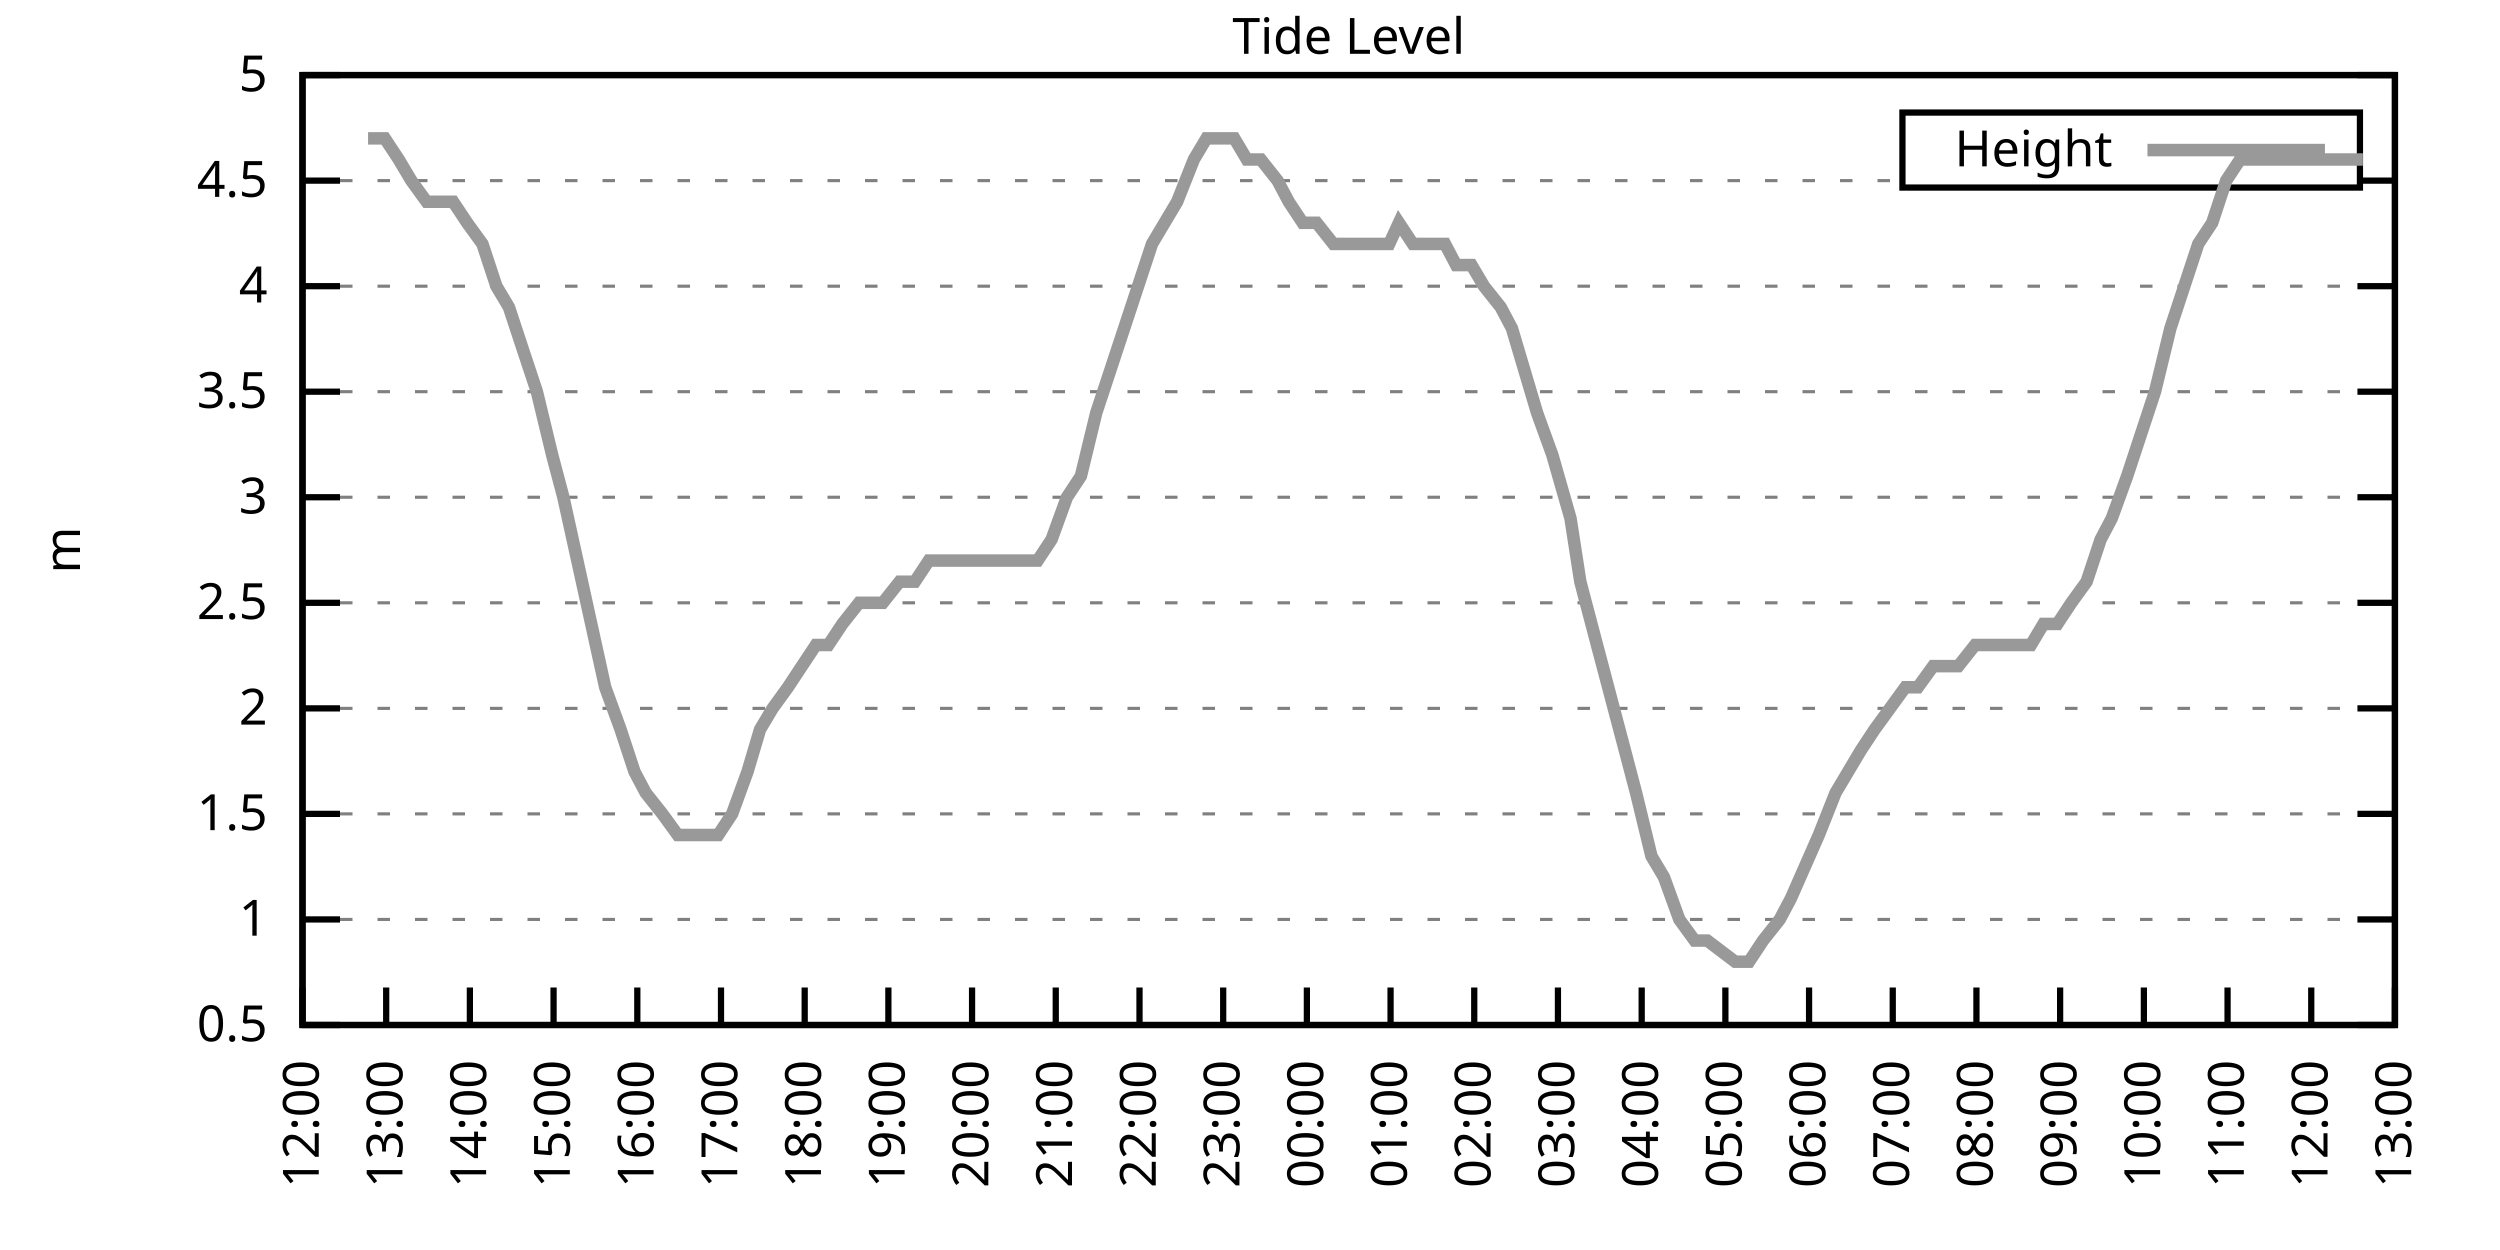
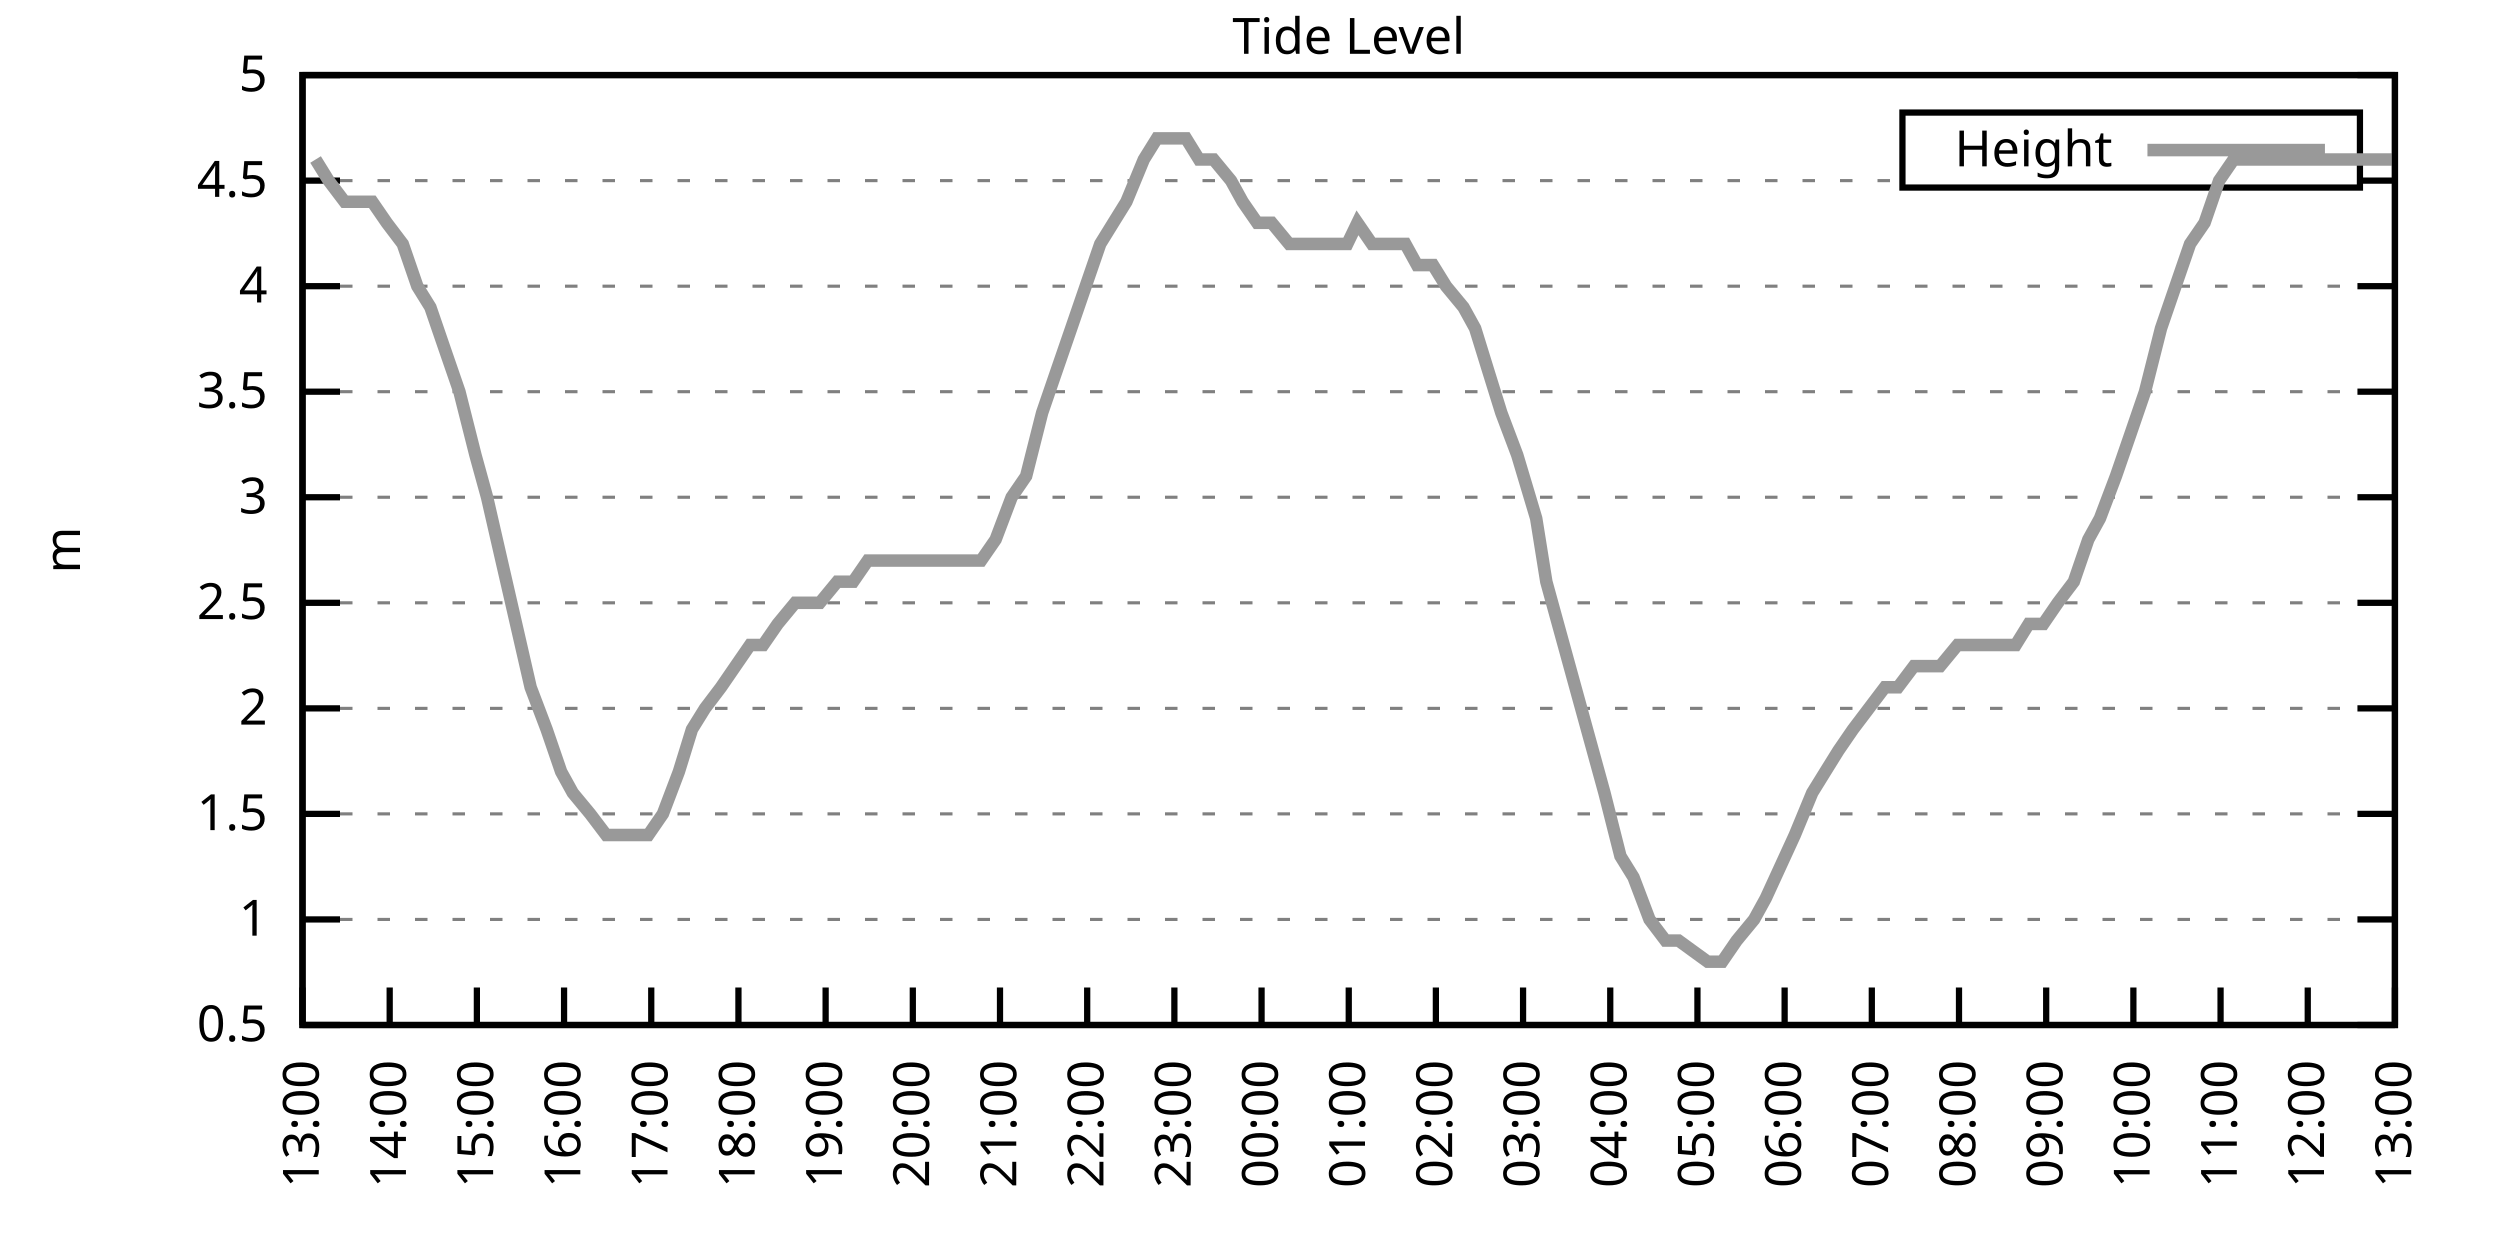
<svg xmlns="http://www.w3.org/2000/svg" xmlns:xlink="http://www.w3.org/1999/xlink" width="400" height="200" viewBox="0 0 400 200">
  <g id="gnuplot_canvas">
    <rect x="0" y="0" width="400" height="200" fill="none" />
    <defs>
      <circle id="gpDot" r="0.5" stroke-width="0.5" stroke="currentColor" />
      <path id="gpPt0" stroke-width="0.333" stroke="currentColor" d="M-1,0 h2 M0,-1 v2" />
      <path id="gpPt1" stroke-width="0.333" stroke="currentColor" d="M-1,-1 L1,1 M1,-1 L-1,1" />
      <path id="gpPt2" stroke-width="0.333" stroke="currentColor" d="M-1,0 L1,0 M0,-1 L0,1 M-1,-1 L1,1 M-1,1 L1,-1" />
      <rect id="gpPt3" stroke-width="0.333" stroke="currentColor" x="-1" y="-1" width="2" height="2" />
      <rect id="gpPt4" stroke-width="0.333" stroke="currentColor" fill="currentColor" x="-1" y="-1" width="2" height="2" />
      <circle id="gpPt5" stroke-width="0.333" stroke="currentColor" cx="0" cy="0" r="1" />
      <use xlink:href="#gpPt5" id="gpPt6" fill="currentColor" stroke="none" />
      <path id="gpPt7" stroke-width="0.333" stroke="currentColor" d="M0,-1.33 L-1.33,0.67 L1.33,0.67 z" />
      <use xlink:href="#gpPt7" id="gpPt8" fill="currentColor" stroke="none" />
      <use xlink:href="#gpPt7" id="gpPt9" stroke="currentColor" transform="rotate(180)" />
      <use xlink:href="#gpPt9" id="gpPt10" fill="currentColor" stroke="none" />
      <use xlink:href="#gpPt3" id="gpPt11" stroke="currentColor" transform="rotate(45)" />
      <use xlink:href="#gpPt11" id="gpPt12" fill="currentColor" stroke="none" />
      <path id="gpPt13" stroke-width="0.333" stroke="currentColor" d="M0,1.330 L1.265,0.411 L0.782,-1.067 L-0.782,-1.076 L-1.265,0.411 z" />
      <use xlink:href="#gpPt13" id="gpPt14" fill="currentColor" stroke="none" />
      <filter id="textbox" filterUnits="objectBoundingBox" x="0" y="0" height="1" width="1">
        <feFlood flood-color="white" flood-opacity="1" result="bgnd" />
        <feComposite in="SourceGraphic" in2="bgnd" operator="atop" />
      </filter>
      <filter id="greybox" filterUnits="objectBoundingBox" x="0" y="0" height="1" width="1">
        <feFlood flood-color="lightgrey" flood-opacity="1" result="grey" />
        <feComposite in="SourceGraphic" in2="grey" operator="atop" />
      </filter>
    </defs>
    <g fill="none" color="white" stroke="currentColor" stroke-width="1.00" stroke-linecap="butt" stroke-linejoin="miter">
</g>
    <g fill="none" color="black" stroke="currentColor" stroke-width="1.00" stroke-linecap="butt" stroke-linejoin="miter">
      <g stroke="none" shape-rendering="crispEdges">
        <polygon fill="rgb(255, 255, 255)" points="48.40,164.00 383.18,164.00 383.18,12.02 48.40,12.02 " />
      </g>
    </g>
    <g fill="none" color="black" stroke="currentColor" stroke-width="1.00" stroke-linecap="butt" stroke-linejoin="miter">
</g>
    <g fill="none" color="black" stroke="black" stroke-width="0.50" stroke-linecap="butt" stroke-linejoin="miter">
</g>
    <g fill="none" color="gray" stroke="currentColor" stroke-width="0.50" stroke-linecap="butt" stroke-linejoin="miter">
      <path stroke="gray" stroke-dasharray="2,4" class="gridline" d="M48.40,164.00 L383.19,164.00  " />
    </g>
    <g fill="none" color="gray" stroke="gray" stroke-width="1.00" stroke-linecap="butt" stroke-linejoin="miter">
</g>
    <g fill="none" color="black" stroke="currentColor" stroke-width="1.00" stroke-linecap="butt" stroke-linejoin="miter">
      <path stroke="black" d="M48.40,164.00 L54.40,164.00 M383.19,164.00 L377.19,164.00  " />
      <g transform="translate(42.80,166.60)" stroke="none" fill="black" font-family="Sans" font-size="8.00" text-anchor="end">
        <text>
          <tspan font-family="Sans"> 0.5</tspan>
        </text>
      </g>
    </g>
    <g fill="none" color="black" stroke="currentColor" stroke-width="1.00" stroke-linecap="butt" stroke-linejoin="miter">
</g>
    <g fill="none" color="black" stroke="black" stroke-width="0.50" stroke-linecap="butt" stroke-linejoin="miter">
</g>
    <g fill="none" color="gray" stroke="currentColor" stroke-width="0.50" stroke-linecap="butt" stroke-linejoin="miter">
      <path stroke="gray" stroke-dasharray="2,4" class="gridline" d="M48.40,147.11 L383.19,147.11  " />
    </g>
    <g fill="none" color="gray" stroke="gray" stroke-width="1.00" stroke-linecap="butt" stroke-linejoin="miter">
</g>
    <g fill="none" color="black" stroke="currentColor" stroke-width="1.00" stroke-linecap="butt" stroke-linejoin="miter">
      <path stroke="black" d="M48.40,147.11 L54.40,147.11 M383.19,147.11 L377.19,147.11  " />
      <g transform="translate(42.80,149.71)" stroke="none" fill="black" font-family="Sans" font-size="8.00" text-anchor="end">
        <text>
          <tspan font-family="Sans"> 1</tspan>
        </text>
      </g>
    </g>
    <g fill="none" color="black" stroke="currentColor" stroke-width="1.00" stroke-linecap="butt" stroke-linejoin="miter">
</g>
    <g fill="none" color="black" stroke="black" stroke-width="0.50" stroke-linecap="butt" stroke-linejoin="miter">
</g>
    <g fill="none" color="gray" stroke="currentColor" stroke-width="0.50" stroke-linecap="butt" stroke-linejoin="miter">
      <path stroke="gray" stroke-dasharray="2,4" class="gridline" d="M48.40,130.22 L383.19,130.22  " />
    </g>
    <g fill="none" color="gray" stroke="gray" stroke-width="1.00" stroke-linecap="butt" stroke-linejoin="miter">
</g>
    <g fill="none" color="black" stroke="currentColor" stroke-width="1.00" stroke-linecap="butt" stroke-linejoin="miter">
      <path stroke="black" d="M48.40,130.22 L54.40,130.22 M383.19,130.22 L377.19,130.22  " />
      <g transform="translate(42.80,132.82)" stroke="none" fill="black" font-family="Sans" font-size="8.00" text-anchor="end">
        <text>
          <tspan font-family="Sans"> 1.5</tspan>
        </text>
      </g>
    </g>
    <g fill="none" color="black" stroke="currentColor" stroke-width="1.00" stroke-linecap="butt" stroke-linejoin="miter">
</g>
    <g fill="none" color="black" stroke="black" stroke-width="0.50" stroke-linecap="butt" stroke-linejoin="miter">
</g>
    <g fill="none" color="gray" stroke="currentColor" stroke-width="0.50" stroke-linecap="butt" stroke-linejoin="miter">
      <path stroke="gray" stroke-dasharray="2,4" class="gridline" d="M48.40,113.34 L383.19,113.34  " />
    </g>
    <g fill="none" color="gray" stroke="gray" stroke-width="1.00" stroke-linecap="butt" stroke-linejoin="miter">
</g>
    <g fill="none" color="black" stroke="currentColor" stroke-width="1.00" stroke-linecap="butt" stroke-linejoin="miter">
      <path stroke="black" d="M48.40,113.34 L54.40,113.34 M383.19,113.34 L377.19,113.34  " />
      <g transform="translate(42.80,115.94)" stroke="none" fill="black" font-family="Sans" font-size="8.00" text-anchor="end">
        <text>
          <tspan font-family="Sans"> 2</tspan>
        </text>
      </g>
    </g>
    <g fill="none" color="black" stroke="currentColor" stroke-width="1.00" stroke-linecap="butt" stroke-linejoin="miter">
</g>
    <g fill="none" color="black" stroke="black" stroke-width="0.50" stroke-linecap="butt" stroke-linejoin="miter">
</g>
    <g fill="none" color="gray" stroke="currentColor" stroke-width="0.50" stroke-linecap="butt" stroke-linejoin="miter">
      <path stroke="gray" stroke-dasharray="2,4" class="gridline" d="M48.40,96.45 L383.19,96.45  " />
    </g>
    <g fill="none" color="gray" stroke="gray" stroke-width="1.00" stroke-linecap="butt" stroke-linejoin="miter">
</g>
    <g fill="none" color="black" stroke="currentColor" stroke-width="1.00" stroke-linecap="butt" stroke-linejoin="miter">
      <path stroke="black" d="M48.40,96.45 L54.40,96.45 M383.19,96.45 L377.19,96.45  " />
      <g transform="translate(42.80,99.05)" stroke="none" fill="black" font-family="Sans" font-size="8.00" text-anchor="end">
        <text>
          <tspan font-family="Sans"> 2.5</tspan>
        </text>
      </g>
    </g>
    <g fill="none" color="black" stroke="currentColor" stroke-width="1.00" stroke-linecap="butt" stroke-linejoin="miter">
</g>
    <g fill="none" color="black" stroke="black" stroke-width="0.50" stroke-linecap="butt" stroke-linejoin="miter">
</g>
    <g fill="none" color="gray" stroke="currentColor" stroke-width="0.50" stroke-linecap="butt" stroke-linejoin="miter">
      <path stroke="gray" stroke-dasharray="2,4" class="gridline" d="M48.40,79.56 L383.19,79.56  " />
    </g>
    <g fill="none" color="gray" stroke="gray" stroke-width="1.00" stroke-linecap="butt" stroke-linejoin="miter">
</g>
    <g fill="none" color="black" stroke="currentColor" stroke-width="1.00" stroke-linecap="butt" stroke-linejoin="miter">
      <path stroke="black" d="M48.40,79.56 L54.40,79.56 M383.19,79.56 L377.19,79.56  " />
      <g transform="translate(42.80,82.16)" stroke="none" fill="black" font-family="Sans" font-size="8.00" text-anchor="end">
        <text>
          <tspan font-family="Sans"> 3</tspan>
        </text>
      </g>
    </g>
    <g fill="none" color="black" stroke="currentColor" stroke-width="1.00" stroke-linecap="butt" stroke-linejoin="miter">
</g>
    <g fill="none" color="black" stroke="black" stroke-width="0.50" stroke-linecap="butt" stroke-linejoin="miter">
</g>
    <g fill="none" color="gray" stroke="currentColor" stroke-width="0.50" stroke-linecap="butt" stroke-linejoin="miter">
      <path stroke="gray" stroke-dasharray="2,4" class="gridline" d="M48.40,62.67 L383.19,62.67  " />
    </g>
    <g fill="none" color="gray" stroke="gray" stroke-width="1.00" stroke-linecap="butt" stroke-linejoin="miter">
</g>
    <g fill="none" color="black" stroke="currentColor" stroke-width="1.00" stroke-linecap="butt" stroke-linejoin="miter">
      <path stroke="black" d="M48.40,62.67 L54.40,62.67 M383.19,62.67 L377.19,62.67  " />
      <g transform="translate(42.80,65.27)" stroke="none" fill="black" font-family="Sans" font-size="8.00" text-anchor="end">
        <text>
          <tspan font-family="Sans"> 3.5</tspan>
        </text>
      </g>
    </g>
    <g fill="none" color="black" stroke="currentColor" stroke-width="1.00" stroke-linecap="butt" stroke-linejoin="miter">
</g>
    <g fill="none" color="black" stroke="black" stroke-width="0.50" stroke-linecap="butt" stroke-linejoin="miter">
</g>
    <g fill="none" color="gray" stroke="currentColor" stroke-width="0.50" stroke-linecap="butt" stroke-linejoin="miter">
      <path stroke="gray" stroke-dasharray="2,4" class="gridline" d="M48.40,45.79 L383.19,45.79  " />
    </g>
    <g fill="none" color="gray" stroke="gray" stroke-width="1.00" stroke-linecap="butt" stroke-linejoin="miter">
</g>
    <g fill="none" color="black" stroke="currentColor" stroke-width="1.00" stroke-linecap="butt" stroke-linejoin="miter">
      <path stroke="black" d="M48.40,45.79 L54.40,45.79 M383.19,45.79 L377.19,45.79  " />
      <g transform="translate(42.80,48.39)" stroke="none" fill="black" font-family="Sans" font-size="8.00" text-anchor="end">
        <text>
          <tspan font-family="Sans"> 4</tspan>
        </text>
      </g>
    </g>
    <g fill="none" color="black" stroke="currentColor" stroke-width="1.00" stroke-linecap="butt" stroke-linejoin="miter">
</g>
    <g fill="none" color="black" stroke="black" stroke-width="0.50" stroke-linecap="butt" stroke-linejoin="miter">
</g>
    <g fill="none" color="gray" stroke="currentColor" stroke-width="0.50" stroke-linecap="butt" stroke-linejoin="miter">
      <path stroke="gray" stroke-dasharray="2,4" class="gridline" d="M48.40,28.90 L304.39,28.90 M377.59,28.90 L383.19,28.90  " />
    </g>
    <g fill="none" color="gray" stroke="gray" stroke-width="1.00" stroke-linecap="butt" stroke-linejoin="miter">
</g>
    <g fill="none" color="black" stroke="currentColor" stroke-width="1.00" stroke-linecap="butt" stroke-linejoin="miter">
      <path stroke="black" d="M48.40,28.90 L54.40,28.90 M383.19,28.90 L377.19,28.90  " />
      <g transform="translate(42.80,31.50)" stroke="none" fill="black" font-family="Sans" font-size="8.00" text-anchor="end">
        <text>
          <tspan font-family="Sans"> 4.5</tspan>
        </text>
      </g>
    </g>
    <g fill="none" color="black" stroke="currentColor" stroke-width="1.00" stroke-linecap="butt" stroke-linejoin="miter">
</g>
    <g fill="none" color="black" stroke="black" stroke-width="0.50" stroke-linecap="butt" stroke-linejoin="miter">
</g>
    <g fill="none" color="gray" stroke="currentColor" stroke-width="0.50" stroke-linecap="butt" stroke-linejoin="miter">
      <path stroke="gray" stroke-dasharray="2,4" class="gridline" d="M48.40,12.01 L383.19,12.01  " />
    </g>
    <g fill="none" color="gray" stroke="gray" stroke-width="1.00" stroke-linecap="butt" stroke-linejoin="miter">
</g>
    <g fill="none" color="black" stroke="currentColor" stroke-width="1.00" stroke-linecap="butt" stroke-linejoin="miter">
      <path stroke="black" d="M48.40,12.01 L54.40,12.01 M383.19,12.01 L377.19,12.01  " />
      <g transform="translate(42.80,14.61)" stroke="none" fill="black" font-family="Sans" font-size="8.00" text-anchor="end">
        <text>
          <tspan font-family="Sans"> 5</tspan>
        </text>
      </g>
    </g>
    <g fill="none" color="black" stroke="currentColor" stroke-width="1.00" stroke-linecap="butt" stroke-linejoin="miter">
      <path stroke="black" d="M48.40,164.00 L48.40,158.00  " />
      <g transform="translate(51.00,169.60) rotate(270.00)" stroke="none" fill="black" font-family="Sans" font-size="8.00" text-anchor="end">
        <text>
-           <tspan font-family="Sans">12:00</tspan>
-         </text>
-       </g>
-     </g>
-     <g fill="none" color="black" stroke="currentColor" stroke-width="1.00" stroke-linecap="butt" stroke-linejoin="miter">
-       <path stroke="black" d="M61.79,164.00 L61.79,158.00  " />
-       <g transform="translate(64.39,169.60) rotate(270.00)" stroke="none" fill="black" font-family="Sans" font-size="8.00" text-anchor="end">
-         <text>
          <tspan font-family="Sans">13:00</tspan>
        </text>
      </g>
    </g>
    <g fill="none" color="black" stroke="currentColor" stroke-width="1.00" stroke-linecap="butt" stroke-linejoin="miter">
-       <path stroke="black" d="M75.18,164.00 L75.18,158.00  " />
-       <g transform="translate(77.78,169.60) rotate(270.00)" stroke="none" fill="black" font-family="Sans" font-size="8.00" text-anchor="end">
+       <path stroke="black" d="M62.35,164.00 L62.35,158.00  " />
+       <g transform="translate(64.95,169.60) rotate(270.00)" stroke="none" fill="black" font-family="Sans" font-size="8.00" text-anchor="end">
        <text>
          <tspan font-family="Sans">14:00</tspan>
        </text>
      </g>
    </g>
    <g fill="none" color="black" stroke="currentColor" stroke-width="1.00" stroke-linecap="butt" stroke-linejoin="miter">
-       <path stroke="black" d="M88.57,164.00 L88.57,158.00  " />
-       <g transform="translate(91.17,169.60) rotate(270.00)" stroke="none" fill="black" font-family="Sans" font-size="8.00" text-anchor="end">
+       <path stroke="black" d="M76.30,164.00 L76.30,158.00  " />
+       <g transform="translate(78.90,169.60) rotate(270.00)" stroke="none" fill="black" font-family="Sans" font-size="8.00" text-anchor="end">
        <text>
          <tspan font-family="Sans">15:00</tspan>
        </text>
      </g>
    </g>
    <g fill="none" color="black" stroke="currentColor" stroke-width="1.00" stroke-linecap="butt" stroke-linejoin="miter">
-       <path stroke="black" d="M101.97,164.00 L101.97,158.00  " />
-       <g transform="translate(104.57,169.60) rotate(270.00)" stroke="none" fill="black" font-family="Sans" font-size="8.00" text-anchor="end">
+       <path stroke="black" d="M90.25,164.00 L90.25,158.00  " />
+       <g transform="translate(92.85,169.60) rotate(270.00)" stroke="none" fill="black" font-family="Sans" font-size="8.00" text-anchor="end">
        <text>
          <tspan font-family="Sans">16:00</tspan>
        </text>
      </g>
    </g>
    <g fill="none" color="black" stroke="currentColor" stroke-width="1.00" stroke-linecap="butt" stroke-linejoin="miter">
-       <path stroke="black" d="M115.36,164.00 L115.36,158.00  " />
-       <g transform="translate(117.96,169.60) rotate(270.00)" stroke="none" fill="black" font-family="Sans" font-size="8.00" text-anchor="end">
+       <path stroke="black" d="M104.20,164.00 L104.20,158.00  " />
+       <g transform="translate(106.80,169.60) rotate(270.00)" stroke="none" fill="black" font-family="Sans" font-size="8.00" text-anchor="end">
        <text>
          <tspan font-family="Sans">17:00</tspan>
        </text>
      </g>
    </g>
    <g fill="none" color="black" stroke="currentColor" stroke-width="1.00" stroke-linecap="butt" stroke-linejoin="miter">
-       <path stroke="black" d="M128.75,164.00 L128.75,158.00  " />
-       <g transform="translate(131.35,169.60) rotate(270.00)" stroke="none" fill="black" font-family="Sans" font-size="8.00" text-anchor="end">
+       <path stroke="black" d="M118.15,164.00 L118.15,158.00  " />
+       <g transform="translate(120.75,169.60) rotate(270.00)" stroke="none" fill="black" font-family="Sans" font-size="8.00" text-anchor="end">
        <text>
          <tspan font-family="Sans">18:00</tspan>
        </text>
      </g>
    </g>
    <g fill="none" color="black" stroke="currentColor" stroke-width="1.00" stroke-linecap="butt" stroke-linejoin="miter">
-       <path stroke="black" d="M142.14,164.00 L142.14,158.00  " />
-       <g transform="translate(144.74,169.60) rotate(270.00)" stroke="none" fill="black" font-family="Sans" font-size="8.00" text-anchor="end">
+       <path stroke="black" d="M132.10,164.00 L132.10,158.00  " />
+       <g transform="translate(134.70,169.60) rotate(270.00)" stroke="none" fill="black" font-family="Sans" font-size="8.00" text-anchor="end">
        <text>
          <tspan font-family="Sans">19:00</tspan>
        </text>
      </g>
    </g>
    <g fill="none" color="black" stroke="currentColor" stroke-width="1.00" stroke-linecap="butt" stroke-linejoin="miter">
-       <path stroke="black" d="M155.53,164.00 L155.53,158.00  " />
-       <g transform="translate(158.13,169.60) rotate(270.00)" stroke="none" fill="black" font-family="Sans" font-size="8.00" text-anchor="end">
+       <path stroke="black" d="M146.05,164.00 L146.05,158.00  " />
+       <g transform="translate(148.65,169.60) rotate(270.00)" stroke="none" fill="black" font-family="Sans" font-size="8.00" text-anchor="end">
        <text>
          <tspan font-family="Sans">20:00</tspan>
        </text>
      </g>
    </g>
    <g fill="none" color="black" stroke="currentColor" stroke-width="1.00" stroke-linecap="butt" stroke-linejoin="miter">
-       <path stroke="black" d="M168.92,164.00 L168.92,158.00  " />
-       <g transform="translate(171.52,169.60) rotate(270.00)" stroke="none" fill="black" font-family="Sans" font-size="8.00" text-anchor="end">
+       <path stroke="black" d="M160.00,164.00 L160.00,158.00  " />
+       <g transform="translate(162.60,169.60) rotate(270.00)" stroke="none" fill="black" font-family="Sans" font-size="8.00" text-anchor="end">
        <text>
          <tspan font-family="Sans">21:00</tspan>
        </text>
      </g>
    </g>
    <g fill="none" color="black" stroke="currentColor" stroke-width="1.00" stroke-linecap="butt" stroke-linejoin="miter">
-       <path stroke="black" d="M182.32,164.00 L182.32,158.00  " />
-       <g transform="translate(184.92,169.60) rotate(270.00)" stroke="none" fill="black" font-family="Sans" font-size="8.00" text-anchor="end">
+       <path stroke="black" d="M173.95,164.00 L173.95,158.00  " />
+       <g transform="translate(176.55,169.60) rotate(270.00)" stroke="none" fill="black" font-family="Sans" font-size="8.00" text-anchor="end">
        <text>
          <tspan font-family="Sans">22:00</tspan>
        </text>
      </g>
    </g>
    <g fill="none" color="black" stroke="currentColor" stroke-width="1.00" stroke-linecap="butt" stroke-linejoin="miter">
-       <path stroke="black" d="M195.71,164.00 L195.71,158.00  " />
-       <g transform="translate(198.31,169.60) rotate(270.00)" stroke="none" fill="black" font-family="Sans" font-size="8.00" text-anchor="end">
+       <path stroke="black" d="M187.90,164.00 L187.90,158.00  " />
+       <g transform="translate(190.50,169.60) rotate(270.00)" stroke="none" fill="black" font-family="Sans" font-size="8.00" text-anchor="end">
        <text>
          <tspan font-family="Sans">23:00</tspan>
        </text>
      </g>
    </g>
    <g fill="none" color="black" stroke="currentColor" stroke-width="1.00" stroke-linecap="butt" stroke-linejoin="miter">
-       <path stroke="black" d="M209.10,164.00 L209.10,158.00  " />
-       <g transform="translate(211.70,169.60) rotate(270.00)" stroke="none" fill="black" font-family="Sans" font-size="8.00" text-anchor="end">
+       <path stroke="black" d="M201.85,164.00 L201.85,158.00  " />
+       <g transform="translate(204.45,169.60) rotate(270.00)" stroke="none" fill="black" font-family="Sans" font-size="8.00" text-anchor="end">
        <text>
          <tspan font-family="Sans">00:00</tspan>
        </text>
      </g>
    </g>
    <g fill="none" color="black" stroke="currentColor" stroke-width="1.00" stroke-linecap="butt" stroke-linejoin="miter">
-       <path stroke="black" d="M222.49,164.00 L222.49,158.00  " />
-       <g transform="translate(225.09,169.60) rotate(270.00)" stroke="none" fill="black" font-family="Sans" font-size="8.00" text-anchor="end">
+       <path stroke="black" d="M215.80,164.00 L215.80,158.00  " />
+       <g transform="translate(218.40,169.60) rotate(270.00)" stroke="none" fill="black" font-family="Sans" font-size="8.00" text-anchor="end">
        <text>
          <tspan font-family="Sans">01:00</tspan>
        </text>
      </g>
    </g>
    <g fill="none" color="black" stroke="currentColor" stroke-width="1.00" stroke-linecap="butt" stroke-linejoin="miter">
-       <path stroke="black" d="M235.88,164.00 L235.88,158.00  " />
-       <g transform="translate(238.48,169.60) rotate(270.00)" stroke="none" fill="black" font-family="Sans" font-size="8.00" text-anchor="end">
+       <path stroke="black" d="M229.74,164.00 L229.74,158.00  " />
+       <g transform="translate(232.34,169.60) rotate(270.00)" stroke="none" fill="black" font-family="Sans" font-size="8.00" text-anchor="end">
        <text>
          <tspan font-family="Sans">02:00</tspan>
        </text>
      </g>
    </g>
    <g fill="none" color="black" stroke="currentColor" stroke-width="1.00" stroke-linecap="butt" stroke-linejoin="miter">
-       <path stroke="black" d="M249.27,164.00 L249.27,158.00  " />
-       <g transform="translate(251.87,169.60) rotate(270.00)" stroke="none" fill="black" font-family="Sans" font-size="8.00" text-anchor="end">
+       <path stroke="black" d="M243.69,164.00 L243.69,158.00  " />
+       <g transform="translate(246.29,169.60) rotate(270.00)" stroke="none" fill="black" font-family="Sans" font-size="8.00" text-anchor="end">
        <text>
          <tspan font-family="Sans">03:00</tspan>
        </text>
      </g>
    </g>
    <g fill="none" color="black" stroke="currentColor" stroke-width="1.00" stroke-linecap="butt" stroke-linejoin="miter">
-       <path stroke="black" d="M262.67,164.00 L262.67,158.00  " />
-       <g transform="translate(265.27,169.60) rotate(270.00)" stroke="none" fill="black" font-family="Sans" font-size="8.00" text-anchor="end">
+       <path stroke="black" d="M257.64,164.00 L257.64,158.00  " />
+       <g transform="translate(260.24,169.60) rotate(270.00)" stroke="none" fill="black" font-family="Sans" font-size="8.00" text-anchor="end">
        <text>
          <tspan font-family="Sans">04:00</tspan>
        </text>
      </g>
    </g>
    <g fill="none" color="black" stroke="currentColor" stroke-width="1.00" stroke-linecap="butt" stroke-linejoin="miter">
-       <path stroke="black" d="M276.06,164.00 L276.06,158.00  " />
-       <g transform="translate(278.66,169.60) rotate(270.00)" stroke="none" fill="black" font-family="Sans" font-size="8.00" text-anchor="end">
+       <path stroke="black" d="M271.59,164.00 L271.59,158.00  " />
+       <g transform="translate(274.19,169.60) rotate(270.00)" stroke="none" fill="black" font-family="Sans" font-size="8.00" text-anchor="end">
        <text>
          <tspan font-family="Sans">05:00</tspan>
        </text>
      </g>
    </g>
    <g fill="none" color="black" stroke="currentColor" stroke-width="1.00" stroke-linecap="butt" stroke-linejoin="miter">
-       <path stroke="black" d="M289.45,164.00 L289.45,158.00  " />
-       <g transform="translate(292.05,169.60) rotate(270.00)" stroke="none" fill="black" font-family="Sans" font-size="8.00" text-anchor="end">
+       <path stroke="black" d="M285.54,164.00 L285.54,158.00  " />
+       <g transform="translate(288.14,169.60) rotate(270.00)" stroke="none" fill="black" font-family="Sans" font-size="8.00" text-anchor="end">
        <text>
          <tspan font-family="Sans">06:00</tspan>
        </text>
      </g>
    </g>
    <g fill="none" color="black" stroke="currentColor" stroke-width="1.00" stroke-linecap="butt" stroke-linejoin="miter">
-       <path stroke="black" d="M302.84,164.00 L302.84,158.00  " />
-       <g transform="translate(305.44,169.60) rotate(270.00)" stroke="none" fill="black" font-family="Sans" font-size="8.00" text-anchor="end">
+       <path stroke="black" d="M299.49,164.00 L299.49,158.00  " />
+       <g transform="translate(302.09,169.60) rotate(270.00)" stroke="none" fill="black" font-family="Sans" font-size="8.00" text-anchor="end">
        <text>
          <tspan font-family="Sans">07:00</tspan>
        </text>
      </g>
    </g>
    <g fill="none" color="black" stroke="currentColor" stroke-width="1.00" stroke-linecap="butt" stroke-linejoin="miter">
-       <path stroke="black" d="M316.23,164.00 L316.23,158.00  " />
-       <g transform="translate(318.83,169.60) rotate(270.00)" stroke="none" fill="black" font-family="Sans" font-size="8.00" text-anchor="end">
+       <path stroke="black" d="M313.44,164.00 L313.44,158.00  " />
+       <g transform="translate(316.04,169.60) rotate(270.00)" stroke="none" fill="black" font-family="Sans" font-size="8.00" text-anchor="end">
        <text>
          <tspan font-family="Sans">08:00</tspan>
        </text>
      </g>
    </g>
    <g fill="none" color="black" stroke="currentColor" stroke-width="1.00" stroke-linecap="butt" stroke-linejoin="miter">
-       <path stroke="black" d="M329.62,164.00 L329.62,158.00  " />
-       <g transform="translate(332.22,169.60) rotate(270.00)" stroke="none" fill="black" font-family="Sans" font-size="8.00" text-anchor="end">
+       <path stroke="black" d="M327.39,164.00 L327.39,158.00  " />
+       <g transform="translate(329.99,169.60) rotate(270.00)" stroke="none" fill="black" font-family="Sans" font-size="8.00" text-anchor="end">
        <text>
          <tspan font-family="Sans">09:00</tspan>
        </text>
      </g>
    </g>
    <g fill="none" color="black" stroke="currentColor" stroke-width="1.00" stroke-linecap="butt" stroke-linejoin="miter">
-       <path stroke="black" d="M343.02,164.00 L343.02,158.00  " />
-       <g transform="translate(345.62,169.60) rotate(270.00)" stroke="none" fill="black" font-family="Sans" font-size="8.00" text-anchor="end">
+       <path stroke="black" d="M341.34,164.00 L341.34,158.00  " />
+       <g transform="translate(343.94,169.60) rotate(270.00)" stroke="none" fill="black" font-family="Sans" font-size="8.00" text-anchor="end">
        <text>
          <tspan font-family="Sans">10:00</tspan>
        </text>
      </g>
    </g>
    <g fill="none" color="black" stroke="currentColor" stroke-width="1.00" stroke-linecap="butt" stroke-linejoin="miter">
-       <path stroke="black" d="M356.41,164.00 L356.41,158.00  " />
-       <g transform="translate(359.01,169.60) rotate(270.00)" stroke="none" fill="black" font-family="Sans" font-size="8.00" text-anchor="end">
+       <path stroke="black" d="M355.29,164.00 L355.29,158.00  " />
+       <g transform="translate(357.89,169.60) rotate(270.00)" stroke="none" fill="black" font-family="Sans" font-size="8.00" text-anchor="end">
        <text>
          <tspan font-family="Sans">11:00</tspan>
        </text>
      </g>
    </g>
    <g fill="none" color="black" stroke="currentColor" stroke-width="1.00" stroke-linecap="butt" stroke-linejoin="miter">
-       <path stroke="black" d="M369.80,164.00 L369.80,158.00  " />
-       <g transform="translate(372.40,169.60) rotate(270.00)" stroke="none" fill="black" font-family="Sans" font-size="8.00" text-anchor="end">
+       <path stroke="black" d="M369.24,164.00 L369.24,158.00  " />
+       <g transform="translate(371.84,169.60) rotate(270.00)" stroke="none" fill="black" font-family="Sans" font-size="8.00" text-anchor="end">
        <text>
          <tspan font-family="Sans">12:00</tspan>
        </text>
      </g>
    </g>
    <g fill="none" color="black" stroke="currentColor" stroke-width="1.00" stroke-linecap="butt" stroke-linejoin="miter">
      <path stroke="black" d="M383.19,164.00 L383.19,158.00  " />
      <g transform="translate(385.79,169.60) rotate(270.00)" stroke="none" fill="black" font-family="Sans" font-size="8.00" text-anchor="end">
        <text>
          <tspan font-family="Sans">13:00</tspan>
        </text>
      </g>
    </g>
    <g fill="none" color="black" stroke="currentColor" stroke-width="1.00" stroke-linecap="butt" stroke-linejoin="miter">
</g>
    <g fill="none" color="black" stroke="currentColor" stroke-width="1.00" stroke-linecap="butt" stroke-linejoin="miter">
      <path stroke="black" d="M48.40,12.01 L48.40,164.00 L383.19,164.00 L383.19,12.01 L48.40,12.01 Z  " />
    </g>
    <g fill="none" color="black" stroke="currentColor" stroke-width="1.00" stroke-linecap="butt" stroke-linejoin="miter">
</g>
    <g fill="none" color="black" stroke="currentColor" stroke-width="1.00" stroke-linecap="butt" stroke-linejoin="miter">
      <path stroke="black" d="M304.39,30.01 L304.39,18.01 L377.59,18.01 L377.59,30.01 L304.39,30.01 Z  " />
    </g>
    <g id="Tide_level_plot_1">
      <g fill="none" color="white" stroke="black" stroke-width="2.00" stroke-linecap="butt" stroke-linejoin="miter">
</g>
      <g fill="none" color="black" stroke="currentColor" stroke-width="2.00" stroke-linecap="butt" stroke-linejoin="miter">
        <g transform="translate(337.99,26.61)" stroke="none" fill="black" font-family="Sans" font-size="8.00" text-anchor="end">
          <text>
            <tspan font-family="Sans">Height</tspan>
          </text>
        </g>
      </g>
      <g fill="none" color="black" stroke="currentColor" stroke-width="2.00" stroke-linecap="butt" stroke-linejoin="miter">
-         <path stroke="rgb(153, 153, 153)" d="M343.59,24.01 L371.99,24.01 M58.89,22.14 L61.57,22.14 L63.80,25.52 L65.81,28.90 L68.26,32.28 L70.05,32.28   L72.50,32.28 L74.74,35.65 L77.19,39.03 L79.42,45.79 L81.43,49.16 L83.66,55.92 L85.90,62.67 L88.35,72.81   L90.14,79.56 L92.37,89.69 L94.60,99.83 L96.83,109.96 L99.29,116.71 L101.52,123.47 L103.31,126.85 L105.98,130.22   L108.44,133.60 L110.67,133.60 L112.68,133.60 L114.91,133.60 L117.14,130.22 L119.60,123.47 L121.61,116.71 L123.62,113.34   L126.07,109.96 L128.30,106.58 L130.54,103.20 L132.54,103.20 L134.78,99.83 L137.45,96.45 L139.69,96.45 L141.25,96.45   L143.93,93.07 L146.38,93.07 L148.61,89.69 L150.62,89.69 L153.08,89.69 L155.31,89.69 L157.54,89.69 L159.77,89.69   L162.01,89.69 L164.01,89.69 L166.02,89.69 L168.25,86.32 L170.71,79.56 L172.94,76.18 L175.40,66.05 L177.63,59.30   L179.86,52.54 L182.09,45.79 L184.32,39.03 L186.33,35.65 L188.34,32.28 L191.02,25.52 L193.03,22.14 L195.26,22.14   L197.49,22.14 L199.50,25.52 L201.73,25.52 L204.41,28.90 L206.20,32.28 L208.43,35.65 L210.66,35.65 L213.34,39.03   L215.35,39.03 L217.36,39.03 L219.59,39.03 L222.27,39.03 L223.83,35.65 L226.06,39.03 L228.52,39.03 L231.20,39.03   L232.98,42.41 L235.44,42.41 L237.44,45.79 L240.12,49.16 L241.91,52.54 L243.92,59.30 L245.93,66.05 L248.38,72.81   L251.28,82.94 L252.85,93.07 L255.52,103.20 L257.31,109.96 L259.99,120.09 L261.77,126.85 L264.23,136.98 L266.24,140.36   L268.69,147.11 L271.15,150.49 L273.16,150.49 L277.62,153.87 L279.85,153.87 L282.08,150.49 L284.76,147.11 L286.55,143.73   L291.01,133.60 L293.69,126.85 L295.70,123.47 L297.71,120.09 L299.94,116.71 L304.85,109.96 L306.86,109.96 L309.31,106.58   L311.10,106.58 L313.33,106.58 L316.01,103.20 L318.02,103.20 L320.47,103.20 L322.26,103.20 L324.94,103.20 L326.95,99.83   L329.18,99.83 L331.41,96.45 L333.86,93.07 L336.10,86.32 L337.88,82.94 L340.34,76.18 L342.57,69.43 L344.80,62.67   L347.26,52.54 L349.49,45.79 L351.72,39.03 L353.95,35.65 L356.18,28.90 L358.42,25.52 L360.65,25.52 L362.88,25.52   L365.11,25.52 L367.34,25.52 L369.58,25.52 L371.14,25.52 L373.59,25.52 L375.82,25.52 L378.06,25.52  " />
+         <path stroke="rgb(153, 153, 153)" d="M343.59,24.01 L371.99,24.01 M50.49,25.52 L52.58,28.90 L55.14,32.28 L57.00,32.28 L59.56,32.28 L61.88,35.65   L64.44,39.03 L66.77,45.79 L68.86,49.16 L71.18,55.92 L73.51,62.67 L76.07,72.81 L77.93,79.56 L80.25,89.69   L82.58,99.83 L84.90,109.96 L87.46,116.71 L89.78,123.47 L91.64,126.85 L94.43,130.22 L96.99,133.60 L99.32,133.60   L101.41,133.60 L103.73,133.60 L106.06,130.22 L108.62,123.47 L110.71,116.71 L112.80,113.34 L115.36,109.96 L117.68,106.58   L120.01,103.20 L122.10,103.20 L124.43,99.83 L127.22,96.45 L129.54,96.45 L131.17,96.45 L133.96,93.07 L136.51,93.07   L138.84,89.69 L140.93,89.69 L143.49,89.69 L145.81,89.69 L148.14,89.69 L150.46,89.69 L152.79,89.69 L154.88,89.69   L156.97,89.69 L159.30,86.32 L161.86,79.56 L164.18,76.18 L166.74,66.05 L169.06,59.30 L171.39,52.54 L173.71,45.79   L176.04,39.03 L178.13,35.65 L180.22,32.28 L183.01,25.52 L185.11,22.14 L187.43,22.14 L189.76,22.14 L191.85,25.52   L194.17,25.52 L196.96,28.90 L198.82,32.28 L201.15,35.65 L203.47,35.65 L206.26,39.03 L208.36,39.03 L210.45,39.03   L212.77,39.03 L215.56,39.03 L217.19,35.65 L219.51,39.03 L222.07,39.03 L224.86,39.03 L226.72,42.41 L229.28,42.41   L231.37,45.79 L234.16,49.16 L236.02,52.54 L238.11,59.30 L240.21,66.05 L242.76,72.81 L245.79,82.94 L247.41,93.07   L250.20,103.20 L252.06,109.96 L254.85,120.09 L256.71,126.85 L259.27,136.98 L261.36,140.36 L263.92,147.11 L266.48,150.49   L268.57,150.49 L273.22,153.87 L275.55,153.87 L277.87,150.49 L280.66,147.11 L282.52,143.73 L287.17,133.60 L289.96,126.85   L292.05,123.47 L294.15,120.09 L296.47,116.71 L301.58,109.96 L303.68,109.96 L306.23,106.58 L308.09,106.58 L310.42,106.58   L313.21,103.20 L315.30,103.20 L317.86,103.20 L319.72,103.20 L322.51,103.20 L324.60,99.83 L326.93,99.83 L329.25,96.45   L331.81,93.07 L334.13,86.32 L335.99,82.94 L338.55,76.18 L340.88,69.43 L343.20,62.67 L345.76,52.54 L348.08,45.79   L350.41,39.03 L352.73,35.65 L355.06,28.90 L357.38,25.52 L359.71,25.52 L362.03,25.52 L364.36,25.52 L366.68,25.52   L369.01,25.52 L370.64,25.52 L373.19,25.52 L375.52,25.52 L377.84,25.52 L380.40,25.52 L382.73,25.52  " />
      </g>
    </g>
    <g fill="none" color="black" stroke="currentColor" stroke-width="2.00" stroke-linecap="butt" stroke-linejoin="miter">
</g>
    <g fill="none" color="black" stroke="black" stroke-width="1.00" stroke-linecap="butt" stroke-linejoin="miter">
</g>
    <g fill="none" color="black" stroke="currentColor" stroke-width="1.00" stroke-linecap="butt" stroke-linejoin="miter">
      <path stroke="black" d="M48.40,12.01 L48.40,164.00 L383.19,164.00 L383.19,12.01 L48.40,12.01 Z  " />
      <g transform="translate(12.80,88.01) rotate(270.00)" stroke="none" fill="black" font-family="Sans" font-size="8.00" text-anchor="middle">
        <text>
          <tspan font-family="Sans">m</tspan>
        </text>
      </g>
    </g>
    <g fill="none" color="black" stroke="currentColor" stroke-width="1.00" stroke-linecap="butt" stroke-linejoin="miter">
</g>
    <g fill="none" color="black" stroke="currentColor" stroke-width="1.00" stroke-linecap="butt" stroke-linejoin="miter">
      <g transform="translate(215.79,8.61)" stroke="none" fill="black" font-family="Sans" font-size="8.00" text-anchor="middle">
        <text>
          <tspan font-family="Sans">Tide Level</tspan>
        </text>
      </g>
    </g>
    <g fill="none" color="black" stroke="currentColor" stroke-width="1.00" stroke-linecap="butt" stroke-linejoin="miter">
</g>
  </g>
</svg>
